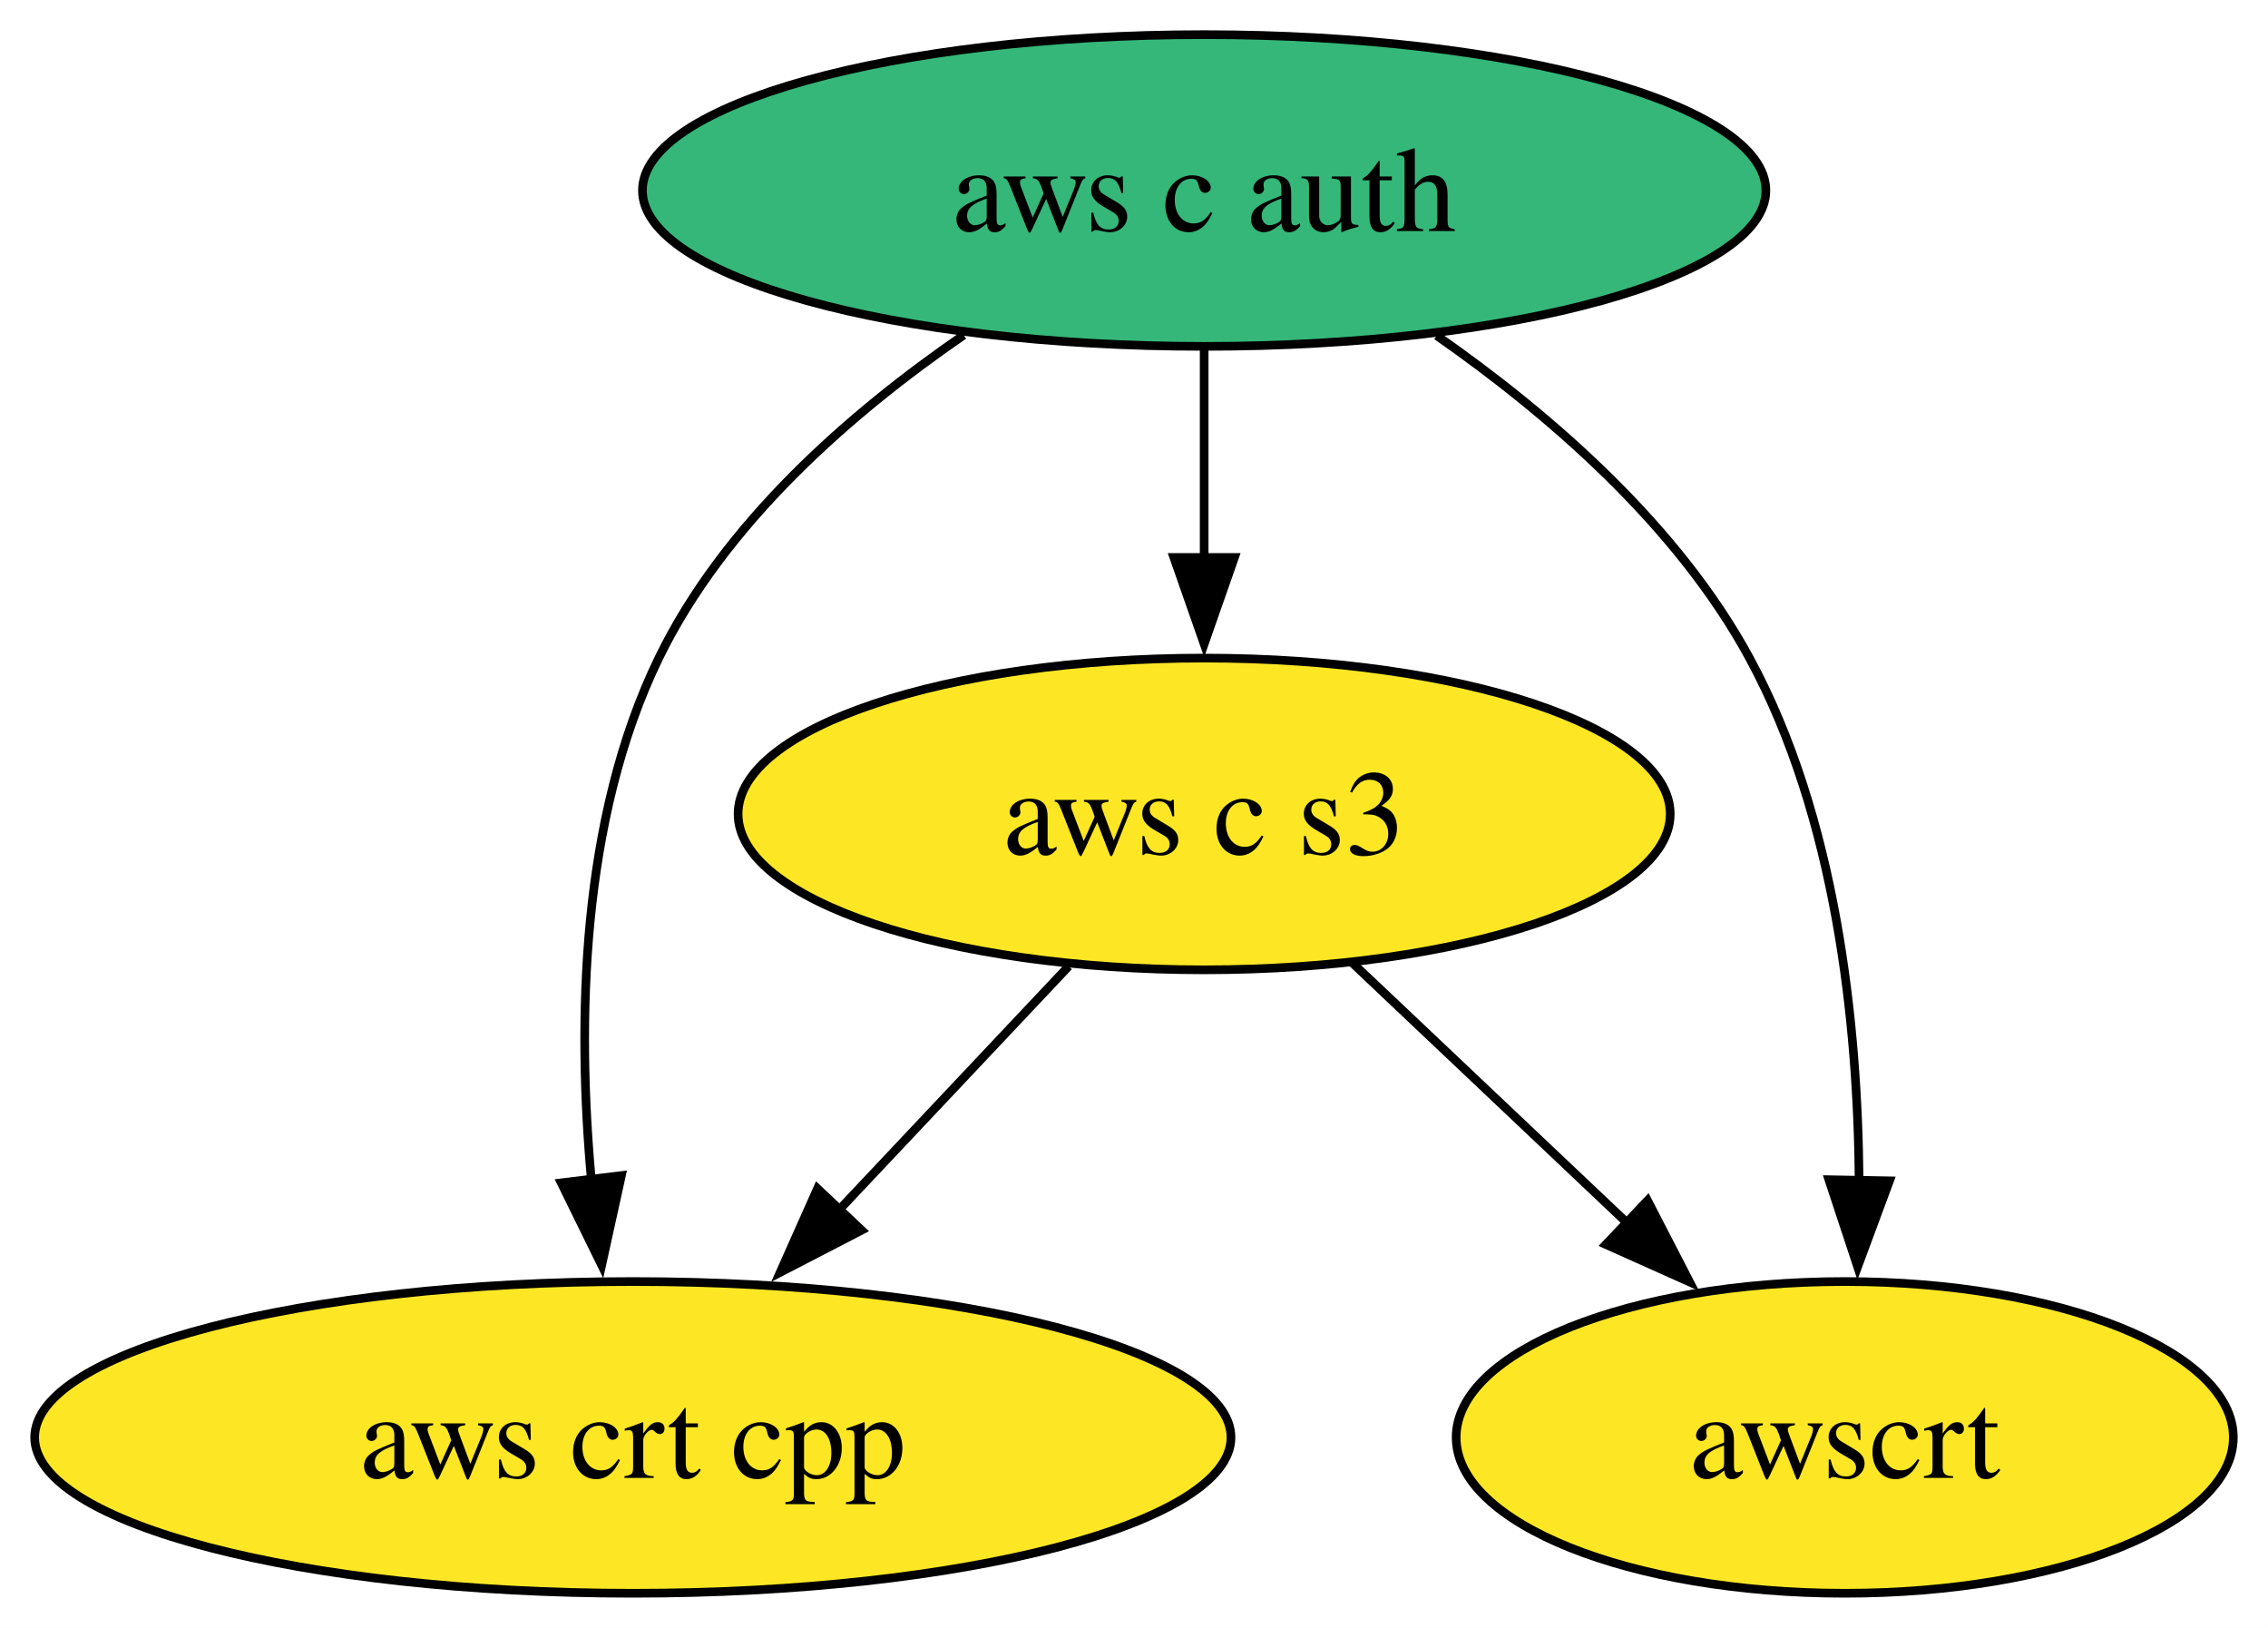
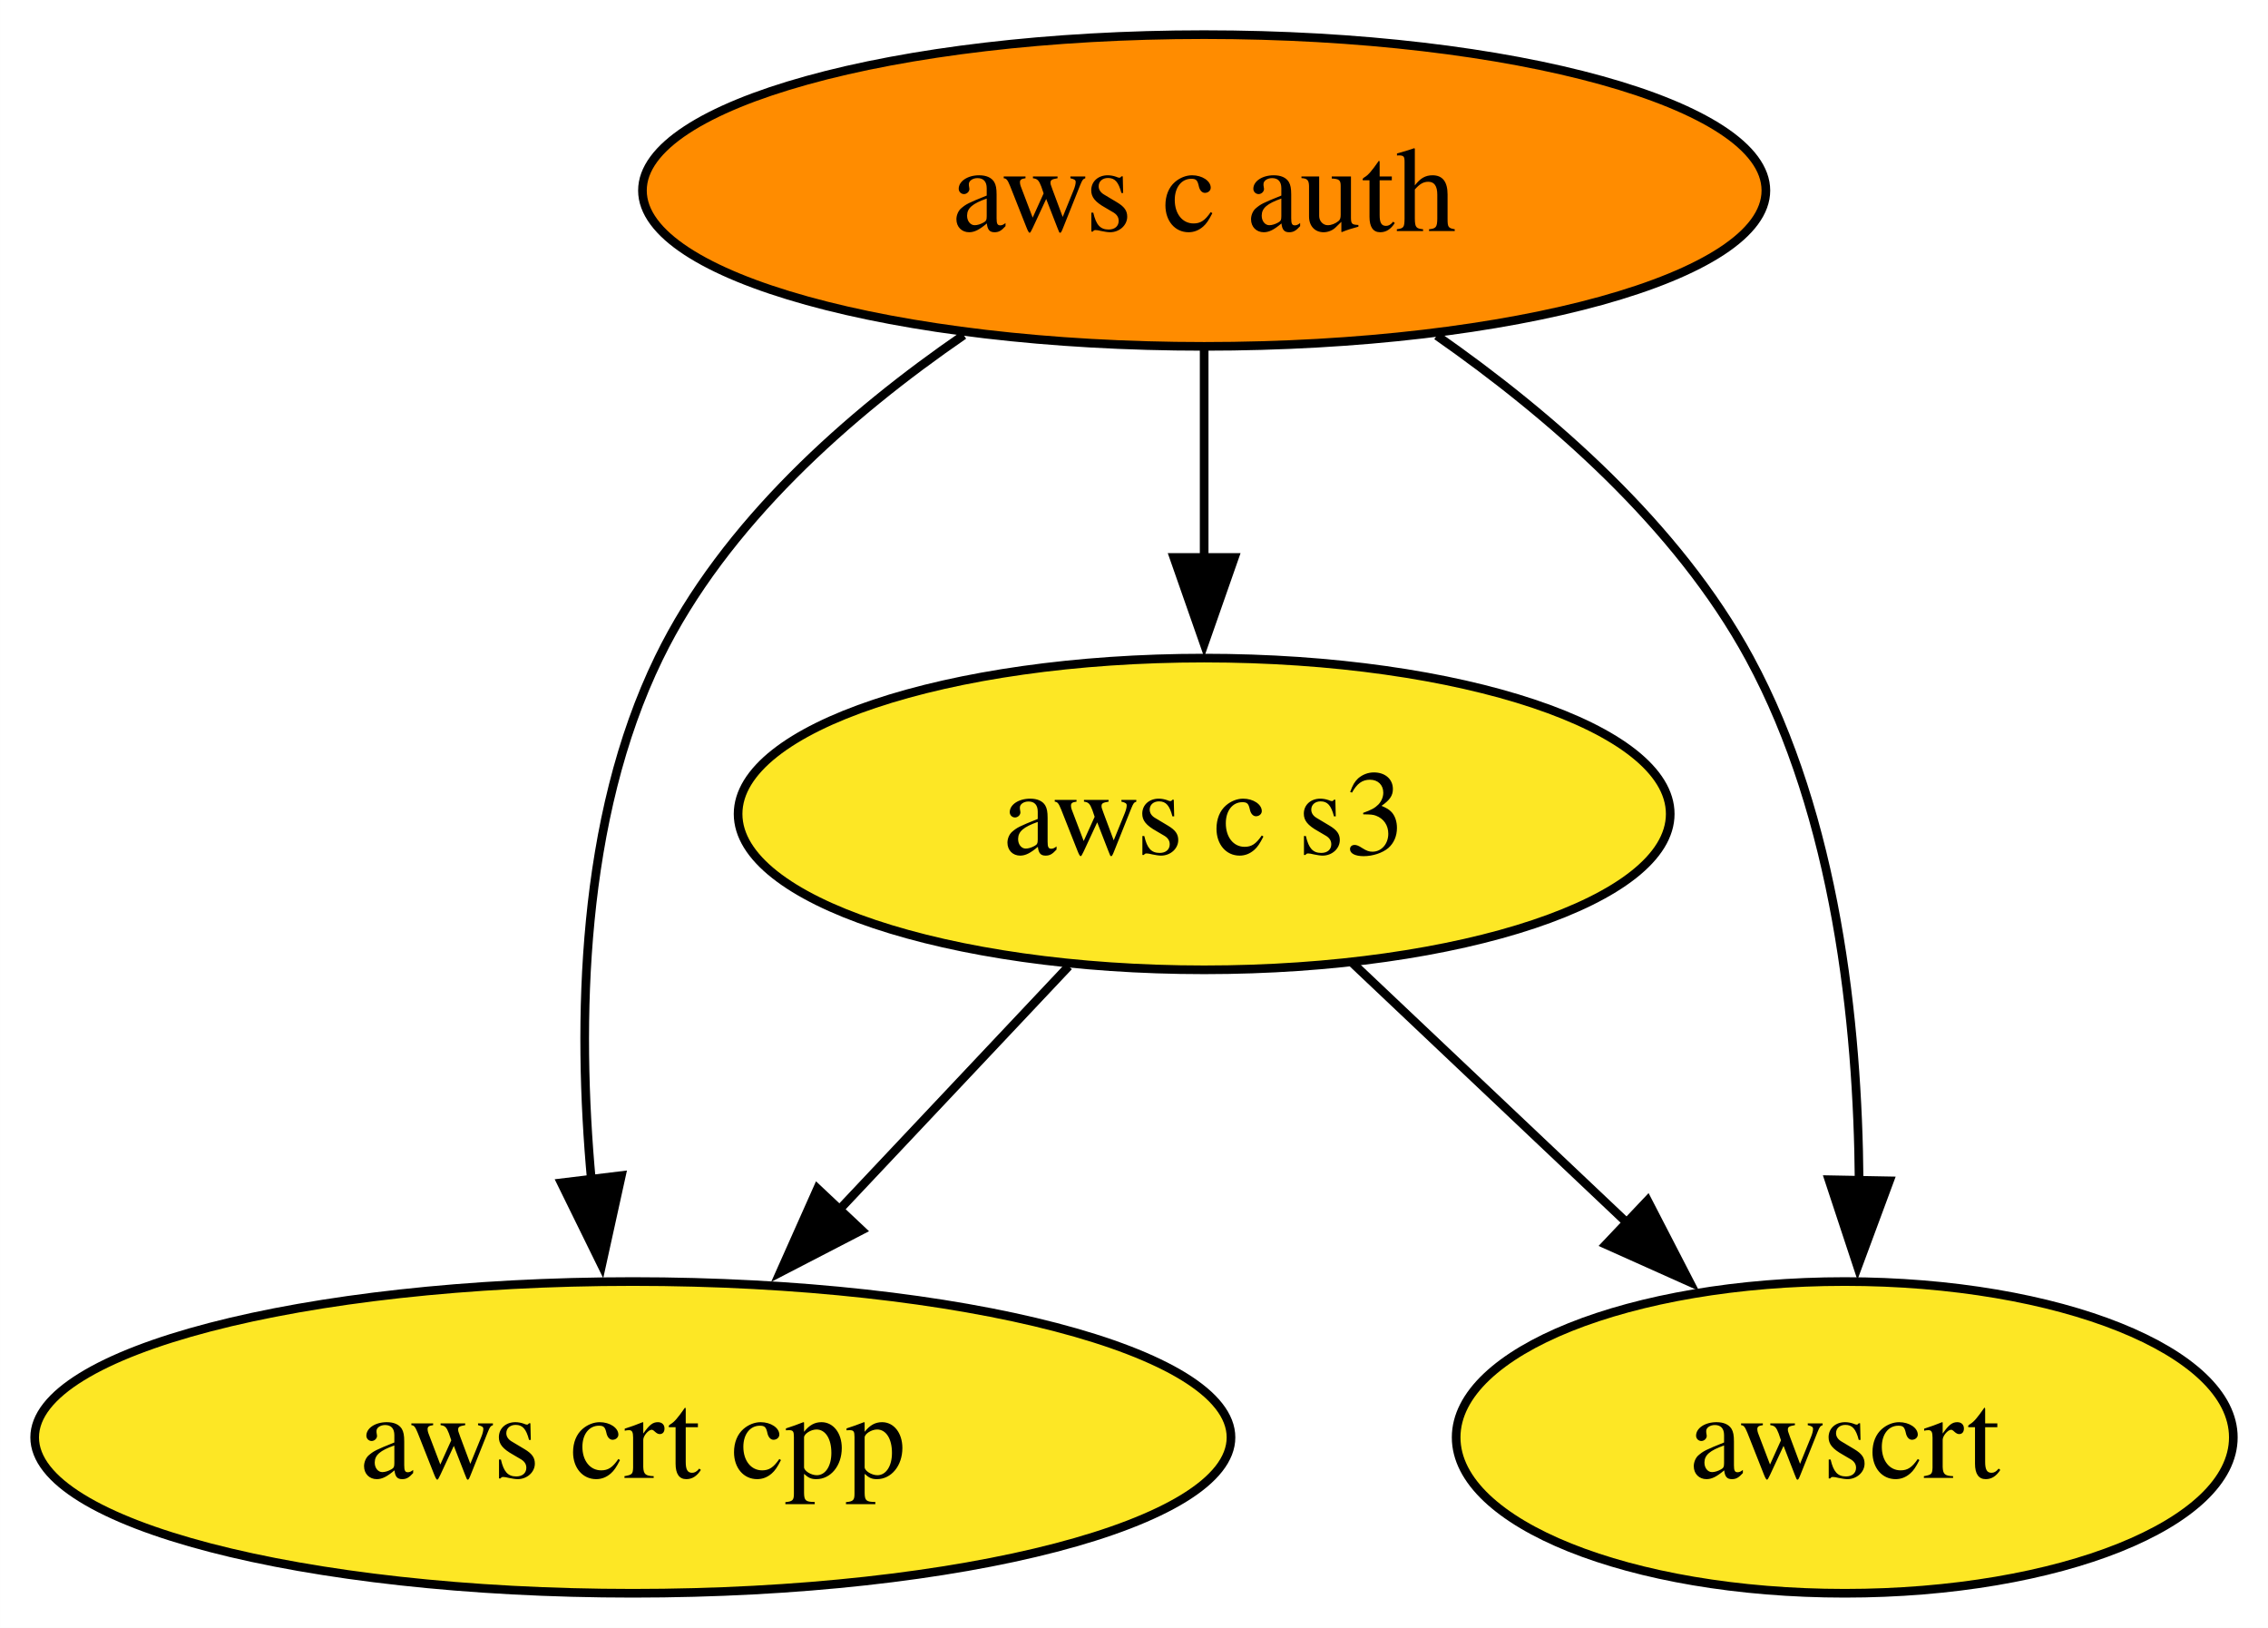
<svg xmlns="http://www.w3.org/2000/svg" xmlns:xlink="http://www.w3.org/1999/xlink" width="262pt" height="188pt" viewBox="0.00 0.00 261.99 188.00">
  <g id="graph0" class="graph" transform="scale(1 1) rotate(0) translate(4 184)">
    <polygon fill="white" stroke="none" points="-4,4 -4,-184 257.99,-184 257.99,4 -4,4" />
    <g id="node1" class="node">
      <g id="a_node1">
        <a xlink:href="https://github.com/conda-forge/aws-c-auth-feedstock" xlink:title="aws c auth">
-           <ellipse fill="#35b779" stroke="black" cx="135.1" cy="-162" rx="64.89" ry="18" />
+           <ellipse fill="#ff8c00" stroke="black" cx="135.1" cy="-162" rx="64.89" ry="18" />
          <text text-anchor="middle" x="135.1" y="-157.32" font-family="Times,serif" font-size="14.00">aws c auth</text>
        </a>
      </g>
    </g>
    <g id="node2" class="node">
      <g id="a_node2">
        <a xlink:href="https://github.com/conda-forge/aws-crt-cpp-feedstock" xlink:title="aws crt cpp">
          <ellipse fill="#fde725" stroke="black" cx="69.1" cy="-18" rx="69.1" ry="18" />
          <text text-anchor="middle" x="69.1" y="-13.32" font-family="Times,serif" font-size="14.00">aws crt cpp</text>
        </a>
      </g>
    </g>
    <g id="edge2" class="edge">
      <path fill="none" stroke="black" d="M107.32,-145.3C94.15,-136.24 79.66,-123.55 72.1,-108 63.04,-89.38 62.64,-65.9 64.31,-47.72" />
      <polygon fill="black" stroke="black" points="67.78,-48.24 65.5,-37.89 60.83,-47.4 67.78,-48.24" />
    </g>
    <g id="node3" class="node">
      <g id="a_node3">
        <a xlink:href="https://github.com/conda-forge/aws-c-s3-feedstock" xlink:title="aws c s3">
          <ellipse fill="#fde725" stroke="black" cx="135.1" cy="-90" rx="53.84" ry="18" />
          <text text-anchor="middle" x="135.1" y="-85.33" font-family="Times,serif" font-size="14.00">aws c s3</text>
        </a>
      </g>
    </g>
    <g id="edge1" class="edge">
      <path fill="none" stroke="black" d="M135.1,-143.7C135.1,-136.41 135.1,-127.73 135.1,-119.54" />
      <polygon fill="black" stroke="black" points="138.6,-119.62 135.1,-109.62 131.6,-119.62 138.6,-119.62" />
    </g>
    <g id="node4" class="node">
      <g id="a_node4">
        <a xlink:href="https://github.com/conda-forge/awscrt-feedstock" xlink:title="awscrt">
          <ellipse fill="#fde725" stroke="black" cx="209.1" cy="-18" rx="44.89" ry="18" />
          <text text-anchor="middle" x="209.1" y="-13.32" font-family="Times,serif" font-size="14.00">awscrt</text>
        </a>
      </g>
    </g>
    <g id="edge3" class="edge">
      <path fill="none" stroke="black" d="M161.97,-145.24C175.08,-136.08 189.78,-123.33 198.1,-108 208.1,-89.57 210.62,-65.89 210.76,-47.59" />
      <polygon fill="black" stroke="black" points="214.27,-47.63 210.59,-37.7 207.27,-47.76 214.27,-47.63" />
    </g>
    <g id="edge4" class="edge">
      <path fill="none" stroke="black" d="M119.45,-72.41C111.52,-63.99 101.7,-53.58 92.86,-44.2" />
      <polygon fill="black" stroke="black" points="95.53,-41.93 86.12,-37.06 90.43,-46.73 95.53,-41.93" />
    </g>
    <g id="edge5" class="edge">
      <path fill="none" stroke="black" d="M152.26,-72.76C161.67,-63.87 173.5,-52.67 183.93,-42.8" />
      <polygon fill="black" stroke="black" points="186.32,-45.36 191.18,-35.95 181.51,-40.28 186.32,-45.36" />
    </g>
  </g>
</svg>
